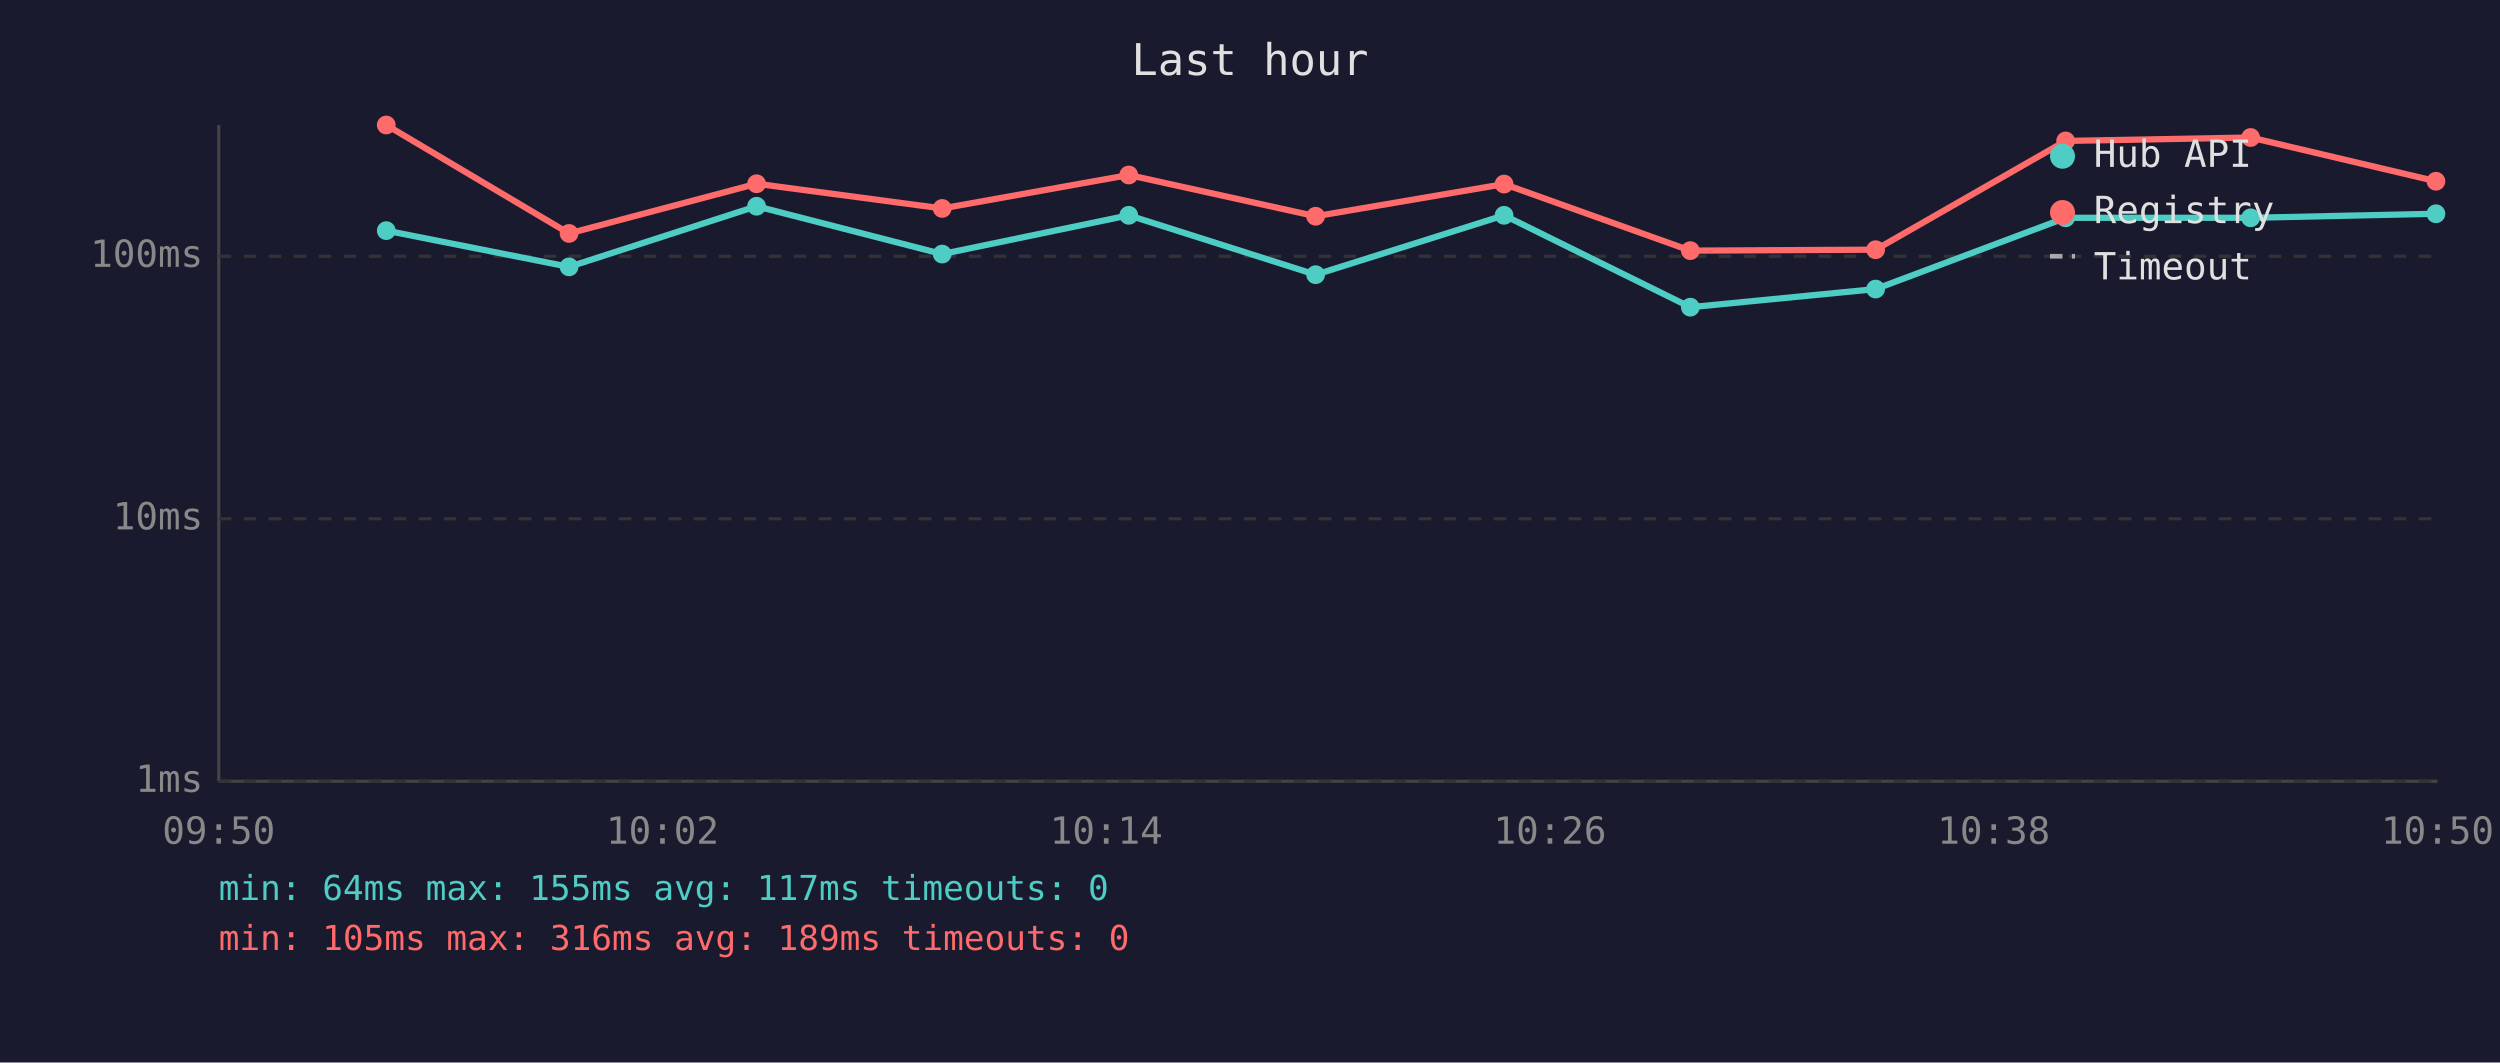
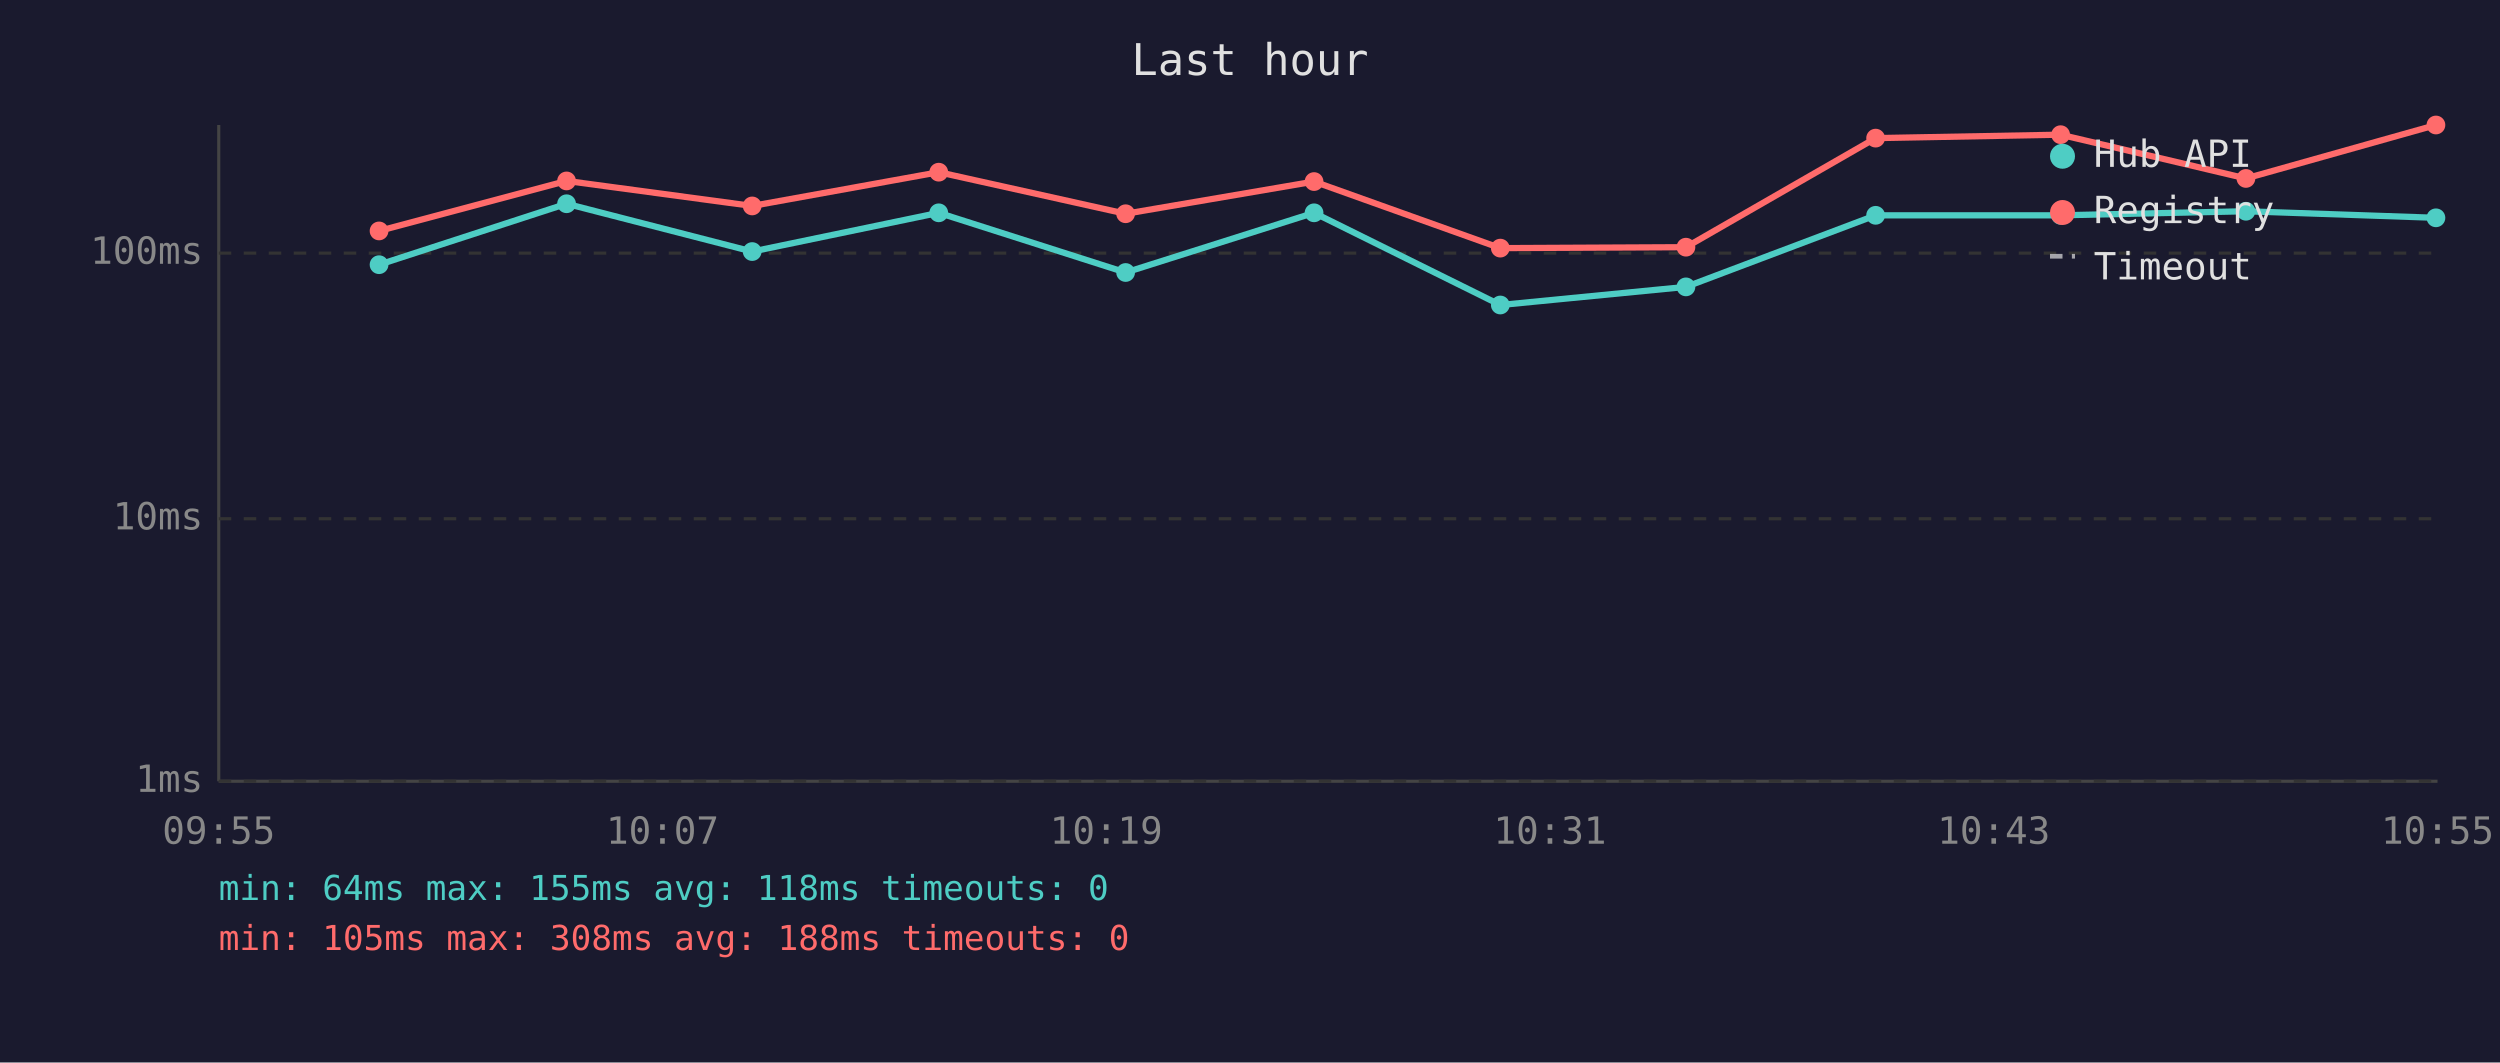
<svg xmlns="http://www.w3.org/2000/svg" viewBox="0 0 800 340" font-family="monospace" font-size="12">
  <rect width="800" height="340" fill="#1a1a2e" />
  <text x="400" y="24" fill="#e0e0e0" font-size="14" text-anchor="middle">Last hour</text>
  <line x1="70" y1="40" x2="70" y2="250" stroke="#444" stroke-width="1" />
  <line x1="70" y1="250" x2="780" y2="250" stroke="#444" stroke-width="1" />
  <line x1="70" y1="250" x2="780" y2="250" stroke="#333" stroke-width="1" stroke-dasharray="4" />
  <text x="65" y="250" fill="#888" text-anchor="end" dominant-baseline="middle">1ms</text>
  <line x1="70" y1="166" x2="780" y2="166" stroke="#333" stroke-width="1" stroke-dasharray="4" />
  <text x="65" y="166" fill="#888" text-anchor="end" dominant-baseline="middle">10ms</text>
-   <line x1="70" y1="82" x2="780" y2="82" stroke="#333" stroke-width="1" stroke-dasharray="4" />
-   <text x="65" y="82" fill="#888" text-anchor="end" dominant-baseline="middle">100ms</text>
-   <text x="70" y="270" fill="#888" text-anchor="middle">09:50</text>
-   <text x="212" y="270" fill="#888" text-anchor="middle">10:02</text>
-   <text x="354" y="270" fill="#888" text-anchor="middle">10:14</text>
-   <text x="496" y="270" fill="#888" text-anchor="middle">10:26</text>
-   <text x="638" y="270" fill="#888" text-anchor="middle">10:38</text>
-   <text x="780" y="270" fill="#888" text-anchor="middle">10:50</text>
-   <polyline points="123.6,73.8 182.1,85.4 242.1,66.0 301.5,81.3 361.2,68.9 421.0,87.9 481.3,68.9 540.9,98.3 600.2,92.5 661.0,69.7 720.2,69.7 779.5,68.4" fill="none" stroke="#4ecdc4" stroke-width="2" opacity="1" />
-   <circle cx="123.6" cy="73.8" r="3" fill="#4ecdc4" />
-   <circle cx="182.1" cy="85.4" r="3" fill="#4ecdc4" />
-   <circle cx="242.1" cy="66.0" r="3" fill="#4ecdc4" />
-   <circle cx="301.5" cy="81.3" r="3" fill="#4ecdc4" />
-   <circle cx="361.2" cy="68.9" r="3" fill="#4ecdc4" />
-   <circle cx="421.0" cy="87.9" r="3" fill="#4ecdc4" />
-   <circle cx="481.3" cy="68.9" r="3" fill="#4ecdc4" />
-   <circle cx="540.9" cy="98.3" r="3" fill="#4ecdc4" />
-   <circle cx="600.2" cy="92.5" r="3" fill="#4ecdc4" />
-   <circle cx="661.0" cy="69.7" r="3" fill="#4ecdc4" />
-   <circle cx="720.2" cy="69.7" r="3" fill="#4ecdc4" />
-   <circle cx="779.5" cy="68.4" r="3" fill="#4ecdc4" />
-   <polyline points="123.6,40.0 182.1,74.7 242.1,58.8 301.5,66.7 361.2,56.0 421.0,69.2 481.3,58.9 540.9,80.2 600.2,79.9 661.0,45.1 720.2,44.0 779.5,58.0" fill="none" stroke="#ff6b6b" stroke-width="2" opacity="1" />
-   <circle cx="123.6" cy="40.0" r="3" fill="#ff6b6b" />
-   <circle cx="182.1" cy="74.7" r="3" fill="#ff6b6b" />
-   <circle cx="242.1" cy="58.8" r="3" fill="#ff6b6b" />
-   <circle cx="301.5" cy="66.7" r="3" fill="#ff6b6b" />
-   <circle cx="361.2" cy="56.0" r="3" fill="#ff6b6b" />
-   <circle cx="421.0" cy="69.2" r="3" fill="#ff6b6b" />
-   <circle cx="481.3" cy="58.9" r="3" fill="#ff6b6b" />
-   <circle cx="540.9" cy="80.2" r="3" fill="#ff6b6b" />
-   <circle cx="600.2" cy="79.9" r="3" fill="#ff6b6b" />
-   <circle cx="661.0" cy="45.1" r="3" fill="#ff6b6b" />
-   <circle cx="720.2" cy="44.0" r="3" fill="#ff6b6b" />
-   <circle cx="779.5" cy="58.0" r="3" fill="#ff6b6b" />
+   <line x1="70" y1="81" x2="780" y2="81" stroke="#333" stroke-width="1" stroke-dasharray="4" />
+   <text x="65" y="81" fill="#888" text-anchor="end" dominant-baseline="middle">100ms</text>
+   <text x="70" y="270" fill="#888" text-anchor="middle">09:55</text>
+   <text x="212" y="270" fill="#888" text-anchor="middle">10:07</text>
+   <text x="354" y="270" fill="#888" text-anchor="middle">10:19</text>
+   <text x="496" y="270" fill="#888" text-anchor="middle">10:31</text>
+   <text x="638" y="270" fill="#888" text-anchor="middle">10:43</text>
+   <text x="780" y="270" fill="#888" text-anchor="middle">10:55</text>
+   <polyline points="121.3,84.7 181.3,65.2 240.7,80.5 300.4,68.1 360.2,87.2 420.5,68.1 480.1,97.6 539.5,91.8 600.2,68.9 659.4,68.9 718.7,67.6 779.5,69.7" fill="none" stroke="#4ecdc4" stroke-width="2" opacity="1" />
+   <circle cx="121.3" cy="84.7" r="3" fill="#4ecdc4" />
+   <circle cx="181.3" cy="65.2" r="3" fill="#4ecdc4" />
+   <circle cx="240.7" cy="80.5" r="3" fill="#4ecdc4" />
+   <circle cx="300.4" cy="68.1" r="3" fill="#4ecdc4" />
+   <circle cx="360.2" cy="87.2" r="3" fill="#4ecdc4" />
+   <circle cx="420.5" cy="68.1" r="3" fill="#4ecdc4" />
+   <circle cx="480.1" cy="97.6" r="3" fill="#4ecdc4" />
+   <circle cx="539.5" cy="91.8" r="3" fill="#4ecdc4" />
+   <circle cx="600.2" cy="68.9" r="3" fill="#4ecdc4" />
+   <circle cx="659.4" cy="68.9" r="3" fill="#4ecdc4" />
+   <circle cx="718.7" cy="67.6" r="3" fill="#4ecdc4" />
+   <circle cx="779.5" cy="69.7" r="3" fill="#4ecdc4" />
+   <polyline points="121.3,73.9 181.3,57.9 240.7,65.9 300.4,55.1 360.2,68.4 420.5,58.1 480.1,79.4 539.5,79.1 600.2,44.2 659.4,43.1 718.7,57.1 779.5,40.0" fill="none" stroke="#ff6b6b" stroke-width="2" opacity="1" />
+   <circle cx="121.3" cy="73.9" r="3" fill="#ff6b6b" />
+   <circle cx="181.3" cy="57.9" r="3" fill="#ff6b6b" />
+   <circle cx="240.7" cy="65.9" r="3" fill="#ff6b6b" />
+   <circle cx="300.4" cy="55.1" r="3" fill="#ff6b6b" />
+   <circle cx="360.2" cy="68.4" r="3" fill="#ff6b6b" />
+   <circle cx="420.5" cy="58.1" r="3" fill="#ff6b6b" />
+   <circle cx="480.1" cy="79.4" r="3" fill="#ff6b6b" />
+   <circle cx="539.5" cy="79.1" r="3" fill="#ff6b6b" />
+   <circle cx="600.2" cy="44.2" r="3" fill="#ff6b6b" />
+   <circle cx="659.4" cy="43.1" r="3" fill="#ff6b6b" />
+   <circle cx="718.7" cy="57.1" r="3" fill="#ff6b6b" />
+   <circle cx="779.5" cy="40.0" r="3" fill="#ff6b6b" />
  <circle cx="660" cy="50" r="4" fill="#4ecdc4" />
  <text x="670" y="50" fill="#e0e0e0" dominant-baseline="middle">Hub API</text>
  <circle cx="660" cy="68" r="4" fill="#ff6b6b" />
  <text x="670" y="68" fill="#e0e0e0" dominant-baseline="middle">Registry</text>
  <line x1="656" y1="82" x2="664" y2="82" stroke="#e0e0e0" stroke-width="1.5" stroke-dasharray="4,3" opacity="0.7" />
  <text x="670" y="86" fill="#e0e0e0" dominant-baseline="middle">Timeout</text>
-   <text x="70" y="288" fill="#4ecdc4" font-size="11">min: 64ms  max: 155ms  avg: 117ms  timeouts: 0</text>
-   <text x="70" y="304" fill="#ff6b6b" font-size="11">min: 105ms  max: 316ms  avg: 189ms  timeouts: 0</text>
+   <text x="70" y="288" fill="#4ecdc4" font-size="11">min: 64ms  max: 155ms  avg: 118ms  timeouts: 0</text>
+   <text x="70" y="304" fill="#ff6b6b" font-size="11">min: 105ms  max: 308ms  avg: 188ms  timeouts: 0</text>
</svg>
